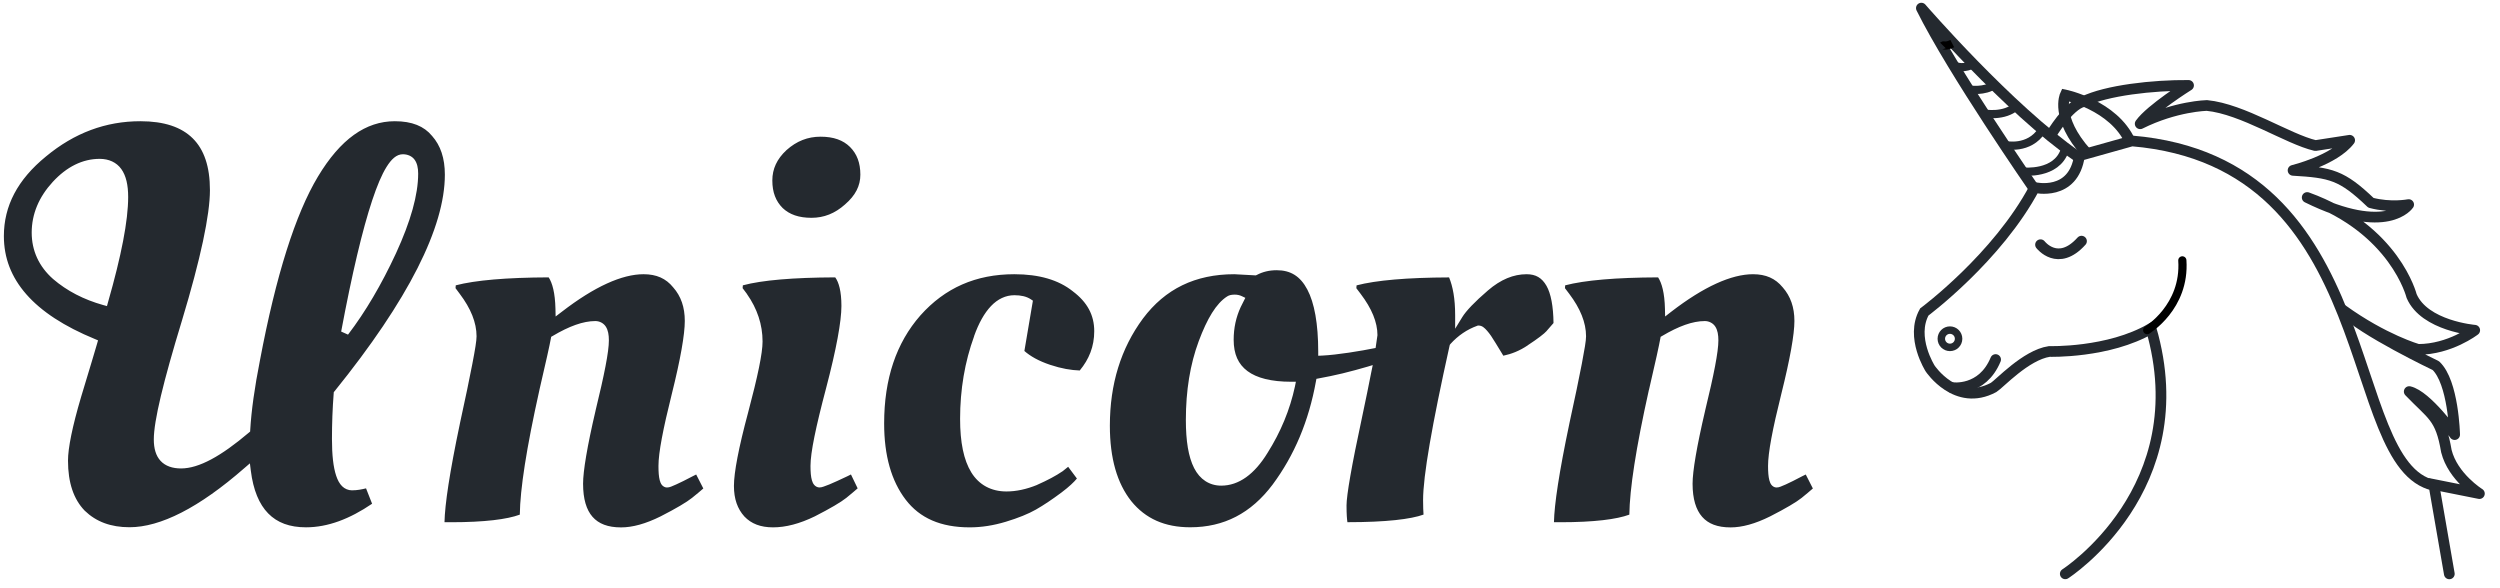
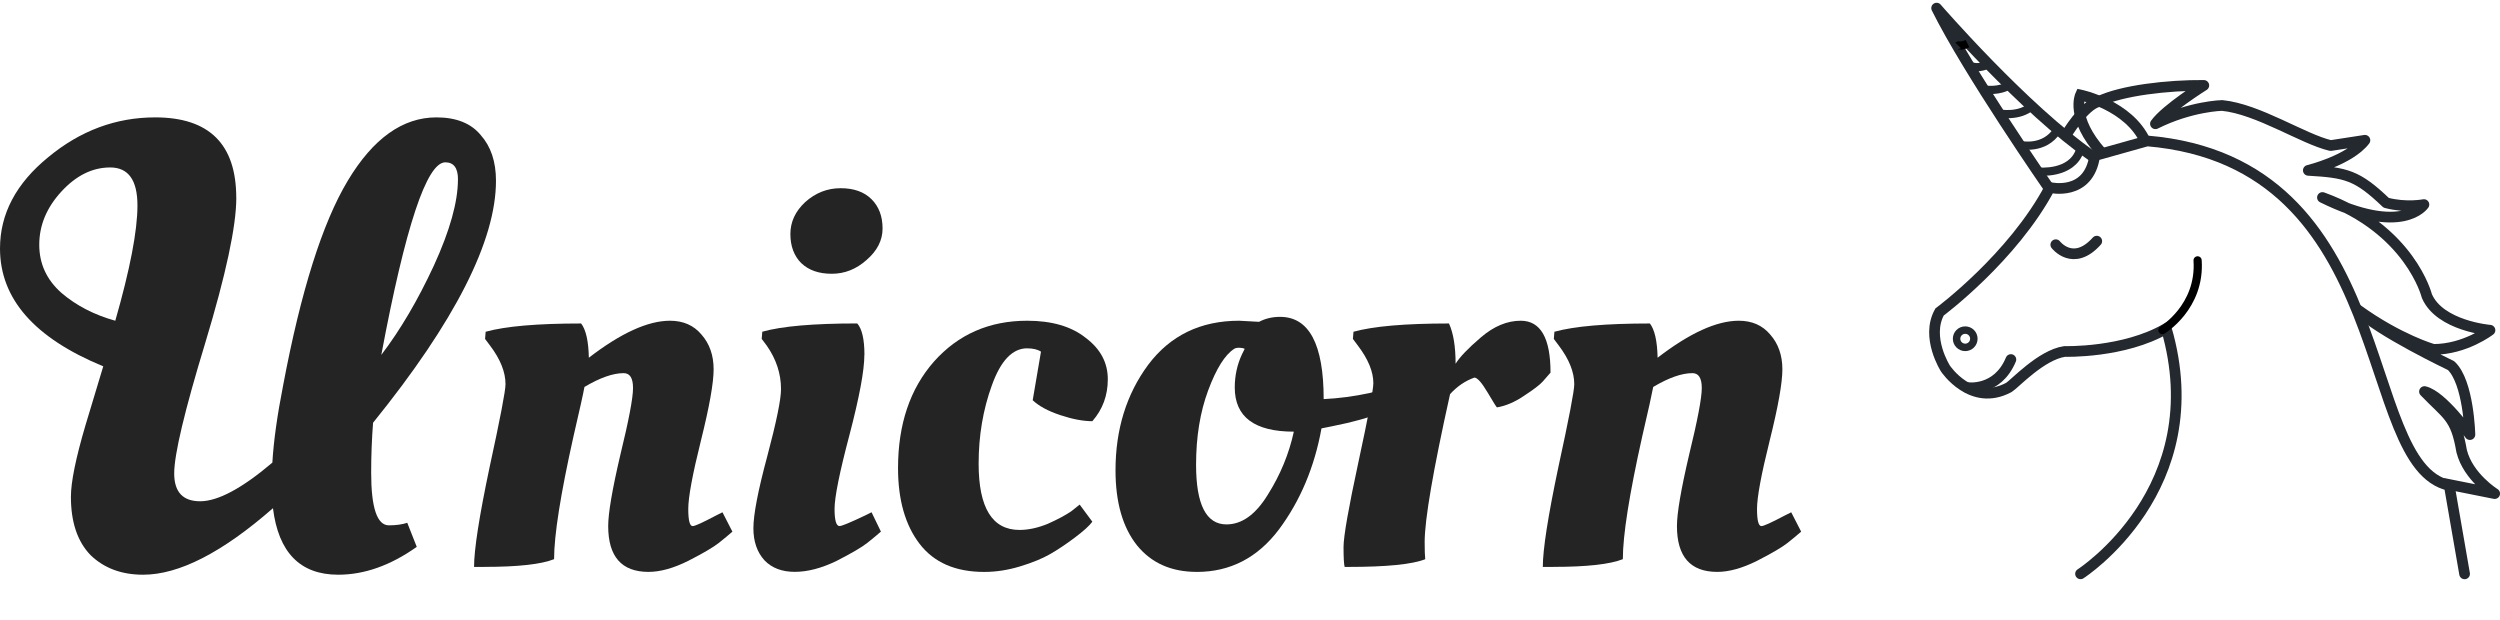
- <svg xmlns="http://www.w3.org/2000/svg" width="234" height="55" viewBox="0 0 61.913 14.552" version="1.1" id="svg5" xml:space="preserve">
+ <svg xmlns="http://www.w3.org/2000/svg" width="234" height="58" viewBox="0 0 61.913 15.346" version="1.1" id="svg5" xml:space="preserve">
  <defs id="defs2" />
-   <g id="text2-5-9">
-     <path id="path1" style="-inkscape-font-specification:'Oleo Script Swash Caps';fill:#24292f;fill-opacity:1" d="M 3.477,3.002 C 2.618,3.002 1.843,3.291 1.138,3.875 0.435,4.449 0.096,5.099 0.096,5.846 c 0,0.541 0.183,1.016 0.555,1.441 0.372,0.425 0.937,0.796 1.699,1.109 l 0.078,0.033 -0.023,0.08 c -0.039,0.135 -0.17,0.575 -0.397,1.322 -0.217,0.734 -0.324,1.266 -0.324,1.576 0,0.55 0.141,0.957 0.412,1.238 l 0.002,0.002 c 0.284,0.275 0.647,0.41 1.109,0.41 0.765,0 1.721,-0.481 2.848,-1.467 L 6.189,11.475 6.211,11.653 c 0.06,0.483 0.207,0.834 0.431,1.062 0.224,0.229 0.529,0.344 0.936,0.344 0.542,0 1.086,-0.209 1.637,-0.584 L 9.065,12.094 c -0.107,0.026 -0.217,0.049 -0.35,0.049 -0.09,0 -0.177,-0.037 -0.242,-0.101 -0.065,-0.064 -0.111,-0.151 -0.147,-0.258 -0.072,-0.215 -0.105,-0.516 -0.105,-0.914 0,-0.381 0.014,-0.758 0.043,-1.129 l 0.002,-0.029 0.02,-0.024 C 10.115,7.424 11.017,5.627 11.017,4.326 c 0,-0.409 -0.107,-0.723 -0.316,-0.959 h -0.002 v -0.002 C 10.502,3.125 10.203,3.002 9.777,3.002 9.06,3.002 8.431,3.445 7.873,4.375 7.316,5.303 6.834,6.823 6.437,8.928 6.305,9.596 6.225,10.17 6.197,10.646 l -0.002,0.041 -0.032,0.027 c -0.688,0.583 -1.236,0.887 -1.679,0.887 -0.211,0 -0.387,-0.058 -0.506,-0.186 C 3.86,11.289 3.809,11.106 3.809,10.883 3.809,10.423 4.043,9.457 4.508,7.932 4.97,6.403 5.199,5.319 5.199,4.709 5.199,4.124 5.054,3.704 4.773,3.426 4.493,3.148 4.067,3.002 3.477,3.002 Z M 20.322,3.385 c -0.319,0 -0.594,0.109 -0.844,0.332 -0.239,0.222 -0.351,0.467 -0.351,0.752 0,0.293 0.085,0.512 0.256,0.683 0.169,0.16 0.399,0.242 0.713,0.242 0.309,1e-7 0.58,-0.107 0.83,-0.33 h 0.002 v -0.002 c 0.259,-0.223 0.379,-0.462 0.379,-0.736 0,-0.293 -0.085,-0.515 -0.256,-0.686 C 20.882,3.472 20.645,3.385 20.322,3.385 Z M 9.977,3.82 c 0.116,0 0.224,0.045 0.289,0.133 0.065,0.088 0.09,0.206 0.09,0.346 0,0.524 -0.184,1.177 -0.547,1.969 C 9.447,7.049 9.05,7.723 8.619,8.287 L 8.449,8.211 C 8.719,6.771 8.976,5.69 9.217,4.963 9.338,4.6 9.453,4.326 9.572,4.135 9.691,3.944 9.818,3.82 9.977,3.82 Z M 2.469,3.934 c 0.226,-10e-8 0.416,0.086 0.535,0.252 0.119,0.166 0.17,0.398 0.17,0.693 0,0.586 -0.168,1.451 -0.5,2.61 l -0.025,0.091 -0.092,-0.025 C 2.072,7.419 1.657,7.204 1.315,6.91 0.966,6.602 0.785,6.21 0.785,5.76 0.785,5.301 0.963,4.878 1.307,4.504 1.651,4.131 2.043,3.934 2.469,3.934 Z M 31.619,6.692 c -0.185,2e-7 -0.347,0.039 -0.494,0.117 L 31.101,6.82 30.568,6.791 c -0.968,5.234e-4 -1.712,0.363 -2.263,1.098 -0.546,0.74 -0.819,1.621 -0.819,2.654 0,0.808 0.18,1.427 0.531,1.869 0.352,0.433 0.829,0.646 1.459,0.646 0.834,0 1.504,-0.345 2.039,-1.055 0.54,-0.726 0.897,-1.576 1.074,-2.556 l 0.012,-0.065 0.348,-0.068 c 0.357,-0.07 0.901,-0.224 1.156,-0.306 -0.008,-0.145 -0.021,-0.257 -0.034,-0.391 -0.378,0.077 -0.955,0.171 -1.325,0.189 l -0.1,0.004 v -0.099 c 0,-0.696 -0.095,-1.212 -0.27,-1.541 C 32.202,6.841 31.963,6.692 31.619,6.692 Z M 15.938,6.791 c -0.532,0 -1.213,0.304 -2.027,0.932 L 13.76,7.838 13.756,7.648 c -0.009,-0.394 -0.077,-0.641 -0.168,-0.779 -1.047,0.004 -1.817,0.071 -2.301,0.197 l -0.006,0.07 0.105,0.141 c 0.273,0.361 0.416,0.712 0.416,1.051 0,0.111 -0.035,0.323 -0.104,0.682 -0.069,0.358 -0.171,0.852 -0.309,1.481 v 0.002 c -0.254,1.208 -0.372,2 -0.381,2.44 h 0.16 c 0.833,0 1.394,-0.072 1.705,-0.188 0.009,-0.637 0.163,-1.639 0.486,-3.088 v -0.002 c 0.161,-0.69 0.256,-1.118 0.283,-1.271 l 0.008,-0.043 0.037,-0.021 c 0.406,-0.241 0.755,-0.369 1.057,-0.369 0.106,1e-7 0.206,0.053 0.261,0.141 0.055,0.088 0.074,0.2 0.074,0.338 0,0.282 -0.113,0.848 -0.33,1.738 v 0.002 c -0.207,0.885 -0.309,1.498 -0.309,1.809 0,0.379 0.082,0.647 0.234,0.82 0.152,0.173 0.38,0.262 0.707,0.262 0.283,0 0.609,-0.089 0.979,-0.273 0.386,-0.197 0.647,-0.353 0.777,-0.457 0.118,-0.094 0.204,-0.167 0.281,-0.234 l -0.177,-0.346 -0.086,0.043 c -0.17,0.09 -0.306,0.157 -0.408,0.203 -0.051,0.023 -0.093,0.042 -0.129,0.055 -0.036,0.013 -0.063,0.021 -0.102,0.021 -0.05,0 -0.098,-0.03 -0.125,-0.064 -0.027,-0.035 -0.041,-0.073 -0.053,-0.117 -0.023,-0.088 -0.031,-0.203 -0.031,-0.353 0,-0.326 0.112,-0.908 0.33,-1.781 0.217,-0.868 0.322,-1.478 0.322,-1.809 0,-0.341 -0.094,-0.613 -0.287,-0.832 h -0.002 v -0.002 C 16.492,6.895 16.256,6.791 15.938,6.791 Z m 9.182,0 c -0.952,0 -1.718,0.338 -2.326,1.02 -0.598,0.681 -0.898,1.568 -0.898,2.676 0,0.799 0.18,1.425 0.533,1.887 0.35,0.458 0.869,0.686 1.586,0.686 0.293,0 0.59,-0.047 0.895,-0.139 0.307,-0.093 0.556,-0.194 0.746,-0.302 0.194,-0.111 0.404,-0.252 0.629,-0.42 0.199,-0.149 0.312,-0.261 0.385,-0.348 l -0.217,-0.291 -0.138,0.111 -0.004,0.002 c -0.159,0.109 -0.366,0.219 -0.625,0.334 h -0.002 v 0.002 c -0.265,0.108 -0.518,0.162 -0.76,0.162 -0.376,0 -0.679,-0.163 -0.869,-0.471 -0.19,-0.308 -0.278,-0.749 -0.278,-1.326 0,-0.729 0.117,-1.414 0.348,-2.049 h -0.002 c 0.116,-0.325 0.255,-0.573 0.42,-0.746 0.165,-0.173 0.363,-0.268 0.578,-0.268 0.163,0 0.301,0.03 0.408,0.101 l 0.051,0.034 -0.211,1.246 c 0.146,0.128 0.349,0.246 0.635,0.342 0.284,0.095 0.524,0.134 0.736,0.141 0.23,-0.278 0.359,-0.593 0.359,-0.973 0,-0.398 -0.171,-0.718 -0.531,-0.988 v -0.002 h -0.002 C 26.216,6.934 25.739,6.791 25.119,6.791 Z m 12.687,0 c -0.324,0 -0.641,0.129 -0.959,0.403 -0.328,0.281 -0.542,0.508 -0.635,0.66 l -0.176,0.287 V 7.803 c 0,-0.409 -0.058,-0.709 -0.15,-0.933 -1.04,0.004 -1.81,0.071 -2.291,0.197 l -0.006,0.07 0.107,0.141 c 0.273,0.36 0.416,0.701 0.416,1.023 -0.042,0.31 -0.086,0.62 -0.155,0.926 -0.062,0.313 -0.128,0.648 -0.23,1.123 -0.255,1.181 -0.381,1.921 -0.381,2.166 0,0.224 0.011,0.342 0.022,0.416 h 0.01 c 0.948,0 1.561,-0.074 1.875,-0.188 -0.006,-0.092 -0.011,-0.191 -0.011,-0.357 10e-7,-0.601 0.221,-1.864 0.656,-3.825 l 0.006,-0.023 0.015,-0.02 c 0.189,-0.209 0.413,-0.361 0.664,-0.451 l 0.016,-0.006 h 0.015 c 0.091,0 0.149,0.057 0.213,0.129 0.064,0.072 0.131,0.17 0.209,0.301 0.075,0.127 0.135,0.223 0.174,0.285 0.009,0.014 0.012,0.021 0.019,0.032 0.196,-0.041 0.399,-0.117 0.61,-0.26 V 8.547 C 38.083,8.388 38.243,8.265 38.305,8.195 v -0.002 C 38.378,8.112 38.428,8.052 38.473,8 38.468,7.586 38.409,7.27 38.299,7.078 38.185,6.88 38.034,6.791 37.806,6.791 Z m 5.607,0 c -0.532,0 -1.215,0.304 -2.029,0.932 l -0.148,0.115 -0.004,-0.19 c -0.009,-0.394 -0.079,-0.641 -0.17,-0.779 -1.046,0.004 -1.818,0.071 -2.301,0.197 l -0.006,0.07 0.107,0.141 c 0.273,0.361 0.416,0.712 0.416,1.051 0,0.111 -0.037,0.323 -0.105,0.682 -0.069,0.358 -0.171,0.852 -0.309,1.481 v 0.002 c -0.254,1.208 -0.372,2 -0.381,2.44 h 0.16 c 0.833,0 1.395,-0.072 1.707,-0.188 0.009,-0.637 0.161,-1.639 0.484,-3.088 h 0.002 v -0.002 c 0.161,-0.69 0.254,-1.118 0.281,-1.271 l 0.008,-0.043 0.037,-0.021 c 0.406,-0.241 0.755,-0.369 1.057,-0.369 0.106,1e-7 0.207,0.053 0.262,0.141 0.055,0.088 0.074,0.2 0.074,0.338 0,0.282 -0.111,0.848 -0.328,1.738 v 0.002 c -0.207,0.885 -0.311,1.498 -0.311,1.809 0,0.379 0.085,0.647 0.237,0.82 0.152,0.173 0.378,0.262 0.705,0.262 0.282,0 0.61,-0.089 0.979,-0.273 0.386,-0.197 0.649,-0.353 0.779,-0.457 0.117,-0.094 0.202,-0.167 0.279,-0.234 l -0.176,-0.346 -0.088,0.043 c -0.17,0.09 -0.304,0.157 -0.406,0.203 -0.051,0.023 -0.095,0.042 -0.131,0.055 -0.036,0.013 -0.062,0.021 -0.101,0.021 -0.05,0 -0.096,-0.03 -0.123,-0.064 -0.027,-0.035 -0.041,-0.073 -0.053,-0.117 -0.023,-0.088 -0.032,-0.203 -0.032,-0.353 0,-0.326 0.11,-0.908 0.328,-1.781 0.217,-0.868 0.325,-1.478 0.325,-1.809 0,-0.341 -0.097,-0.613 -0.289,-0.832 l -0.002,-0.002 C 43.967,6.895 43.732,6.791 43.414,6.791 Z M 20.686,6.869 c -1.048,0.004 -1.815,0.07 -2.289,0.197 l -0.006,0.07 0.107,0.143 v 0.002 c 0.256,0.364 0.387,0.759 0.387,1.176 0,0.293 -0.12,0.864 -0.357,1.756 -0.236,0.877 -0.352,1.492 -0.352,1.821 0,0.323 0.088,0.569 0.26,0.758 0.17,0.178 0.398,0.268 0.709,0.268 0.312,0 0.658,-0.089 1.035,-0.273 0.386,-0.197 0.649,-0.353 0.779,-0.457 0.118,-0.095 0.203,-0.169 0.281,-0.236 l -0.166,-0.344 -0.086,0.043 c -0.19,0.09 -0.34,0.159 -0.451,0.205 -0.056,0.023 -0.103,0.04 -0.141,0.053 -0.038,0.012 -0.063,0.021 -0.102,0.021 -0.049,0 -0.097,-0.026 -0.127,-0.06 -0.03,-0.034 -0.047,-0.072 -0.06,-0.117 -0.026,-0.09 -0.035,-0.206 -0.035,-0.358 0,-0.329 0.131,-0.959 0.387,-1.926 0.255,-0.971 0.379,-1.656 0.379,-2.033 0,-0.367 -0.066,-0.59 -0.152,-0.707 z m 9.885,0.427 c 0.067,0 0.129,0.012 0.184,0.039 l 0.086,0.041 -0.113,0.225 -0.002,0.004 c -0.116,0.251 -0.174,0.52 -0.174,0.809 0,0.357 0.113,0.605 0.342,0.776 0.229,0.171 0.588,0.264 1.082,0.264 h 0.117 l -0.023,0.115 c -0.125,0.579 -0.352,1.129 -0.68,1.648 -0.322,0.526 -0.709,0.81 -1.147,0.81 -0.291,0 -0.528,-0.155 -0.67,-0.434 -0.142,-0.278 -0.205,-0.674 -0.205,-1.193 1e-6,-0.728 0.106,-1.378 0.318,-1.949 0.211,-0.565 0.434,-0.936 0.703,-1.109 0.053,-0.035 0.114,-0.045 0.181,-0.045 z" />
-   </g>
-   <path style="fill:none;fill-opacity:1;stroke:none;stroke-width:0.203px;stroke-linecap:butt;stroke-linejoin:miter;stroke-opacity:1" d="M 60.175,12.034 59.182,11.114 58.042,7.783 C 57.502,5.972 55.515,4.35 55.515,4.35 54.23,3.4 52.798,3.547 52.798,3.547 52.681,3.203 51.929,3.832 51.453,3.865 50.978,3.898 50.78,3.335 50.78,3.335 51.298,2.568 52.608,2.086 54.01,2.13 l -0.935,0.847 c 1.169,-0.336 1.651,-0.336 1.651,-0.336 0.584,0.029 2.542,0.95 2.542,0.95 l 0.92,-0.131 -1.3,0.774 1.066,0.161 0.745,0.614 0.862,0.044 c 0,0 -0.234,0.497 -1.548,0.219 0,0 1.563,0.964 1.753,2.264 0.526,0.555 1.49,0.628 1.49,0.628 0,0 -0.541,0.497 -1.519,0.497 l 0.76,0.599 0.321,1.49 -0.643,-0.672 0.467,1.329 0.628,0.76 z" id="path8-7" />
-   <path style="fill:none;stroke:#24292f;stroke-width:0.265;stroke-linecap:round;stroke-linejoin:round;stroke-dasharray:none;stroke-opacity:1" d="m 60.161,11.976 1.242,0.248 c 0,0 -0.657,-0.409 -0.818,-1.052 -0.145,-0.856 -0.35,-0.88 -0.92,-1.475 0.438,0.102 1.125,1.066 1.125,1.066 0,0 -0.029,-1.3 -0.467,-1.709 0,0 -1.826,-0.869 -2.308,-1.38 1.023,0.738 1.87,0.979 1.87,0.979 0.789,0 1.402,-0.475 1.402,-0.475 0,0 -1.242,-0.102 -1.563,-0.847 0,0 -0.409,-1.651 -2.586,-2.44 1.987,0.979 2.513,0.175 2.513,0.175 0,0 -0.438,0.088 -0.935,-0.044 -0.721,-0.69 -0.992,-0.748 -1.928,-0.803 0,0 1.023,-0.248 1.402,-0.745 L 57.341,3.605 C 56.655,3.444 55.544,2.699 54.653,2.612 c 0,0 -0.774,0.015 -1.651,0.453 0.263,-0.365 1.198,-0.95 1.198,-0.95 -0.879,-0.008 -2.038,0.123 -2.607,0.402 -0.367,0.088 -0.805,0.832 -0.805,0.832" id="path7-0" />
-   <path style="fill:none;fill-opacity:1;stroke:none;stroke-width:0.203px;stroke-linecap:butt;stroke-linejoin:miter;stroke-opacity:1" d="M 52.762,3.442 C 52.354,2.683 51.145,2.342 51.145,2.342 c 0,0 -0.17,0.418 0.444,1.482 z" id="path11-9" />
-   <path style="fill:none;fill-opacity:1;stroke:none;stroke-width:0.203px;stroke-linecap:butt;stroke-linejoin:miter;stroke-opacity:1" d="M 51.41,3.897 C 48.898,1.808 47.641,0.26 47.641,0.26 48.635,2.1 50.373,4.671 50.373,4.671 c 1.008,0.088 1.037,-0.774 1.037,-0.774 z" id="path6-3" />
-   <path style="fill:none;fill-opacity:1;stroke:#24292f;stroke-width:0.265;stroke-linecap:round;stroke-linejoin:miter;stroke-dasharray:none;stroke-opacity:1" d="m 51.147,14.211 c 0,0 3.278,-2.103 2.124,-6.076 -1.052,0.614 -2.519,0.569 -2.519,0.569 -0.584,0.088 -1.237,0.805 -1.38,0.891 -0.928,0.497 -1.57,-0.467 -1.57,-0.467 0,0 -0.497,-0.774 -0.146,-1.402 0,0 1.811,-1.344 2.732,-3.082 0,0 0.964,0.234 1.11,-0.789 l 1.3,-0.365 c 6.267,0.531 5.182,8.041 7.48,8.531 l 0.38,2.191" id="path2-6" />
-   <circle style="fill:none;fill-opacity:1;stroke:#24292f;stroke-width:0.185;stroke-linecap:round;stroke-linejoin:round;stroke-dasharray:none;stroke-opacity:1" id="path1-0" cx="-48.291" cy="8.389" r="0.214" transform="scale(-1,1)" />
-   <path style="fill:none;stroke:#24292f;stroke-width:0.265;stroke-linecap:round;stroke-linejoin:miter;stroke-dasharray:none;stroke-opacity:1" d="m 51.549,5.972 c -0.584,0.65 -1.015,0.088 -1.015,0.088" id="path3-6" />
-   <path style="fill:none;stroke:#24292f;stroke-width:0.265;stroke-linecap:round;stroke-linejoin:miter;stroke-dasharray:none;stroke-opacity:1" d="M 49.422,8.904 C 49.087,9.711 48.347,9.599 48.347,9.599" id="path3-5-26" />
-   <path style="fill:none;stroke:#000000;stroke-width:0.203;stroke-linecap:round;stroke-linejoin:miter;stroke-dasharray:none;stroke-opacity:1" d="m 54.046,6.448 c 0.078,1.158 -0.871,1.727 -0.871,1.727" id="path3-5-2-1" />
-   <path style="fill:none;stroke:#24292f;stroke-width:0.265;stroke-linecap:butt;stroke-linejoin:round;stroke-dasharray:none;stroke-opacity:1" d="M 51.439,3.868 C 49.759,2.714 47.583,0.201 47.583,0.201 48.357,1.764 50.373,4.671 50.373,4.671" id="path4-8" />
-   <path style="fill:none;stroke:#24292f;stroke-width:0.203px;stroke-linecap:butt;stroke-linejoin:miter;stroke-opacity:1" d="M 51.133,3.722 C 50.928,4.335 50.11,4.248 50.11,4.248" id="path5-7" />
-   <path style="fill:none;stroke:#24292f;stroke-width:0.203px;stroke-linecap:butt;stroke-linejoin:miter;stroke-opacity:1" d="m 50.57,3.227 c -0.321,0.497 -0.906,0.365 -0.906,0.365" id="path5-6-9" />
-   <path style="fill:none;stroke:#24292f;stroke-width:0.203px;stroke-linecap:butt;stroke-linejoin:miter;stroke-opacity:1" d="M 49.946,2.619 C 49.639,2.911 49.128,2.809 49.128,2.809" id="path5-6-5-2" />
-   <path style="fill:none;stroke:#24292f;stroke-width:0.203px;stroke-linecap:butt;stroke-linejoin:miter;stroke-opacity:1" d="m 49.393,2.101 c -0.248,0.175 -0.614,0.117 -0.614,0.117" id="path5-6-5-5-0" />
-   <path style="fill:none;stroke:#24292f;stroke-width:0.203px;stroke-linecap:butt;stroke-linejoin:miter;stroke-opacity:1" d="m 48.903,1.561 c -0.248,0.175 -0.482,0.073 -0.482,0.073" id="path5-6-5-5-2-2" />
-   <path style="fill:none;stroke:#000000;stroke-width:0.203px;stroke-linecap:butt;stroke-linejoin:miter;stroke-opacity:1" d="m 48.348,1.079 c -0.152,0.079 -0.227,0.037 -0.234,0.044" id="path5-6-5-5-2-1-3" />
-   <path style="fill:none;stroke:#24292f;stroke-width:0.265;stroke-linecap:butt;stroke-linejoin:miter;stroke-dasharray:none;stroke-opacity:1" d="M 52.756,3.509 C 52.55,3.054 52.147,2.765 51.796,2.59 51.445,2.414 51.145,2.352 51.145,2.352 c 0,0 -0.258,0.558 0.527,1.436" id="path9-7" />
-   <path style="fill:none;fill-opacity:1;stroke:none;stroke-width:0.265;stroke-linecap:butt;stroke-linejoin:miter;stroke-dasharray:none;stroke-opacity:1" d="M 52.362,3.565 C 51.917,2.97 51.466,2.816 51.466,2.816 c 0,0 0.038,0.178 0.18,0.338 0.142,0.16 0.377,0.324 0.47,0.499 z" id="path10-5" />
+   <path style="fill:none;fill-opacity:1;stroke:none;stroke-width:0.203px;stroke-linecap:butt;stroke-linejoin:miter;stroke-opacity:1" d="M 60.553,12.034 59.56,11.114 58.42,7.783 C 57.88,5.972 55.893,4.35 55.893,4.35 54.608,3.4 53.176,3.547 53.176,3.547 53.059,3.203 52.307,3.832 51.831,3.865 51.356,3.898 51.158,3.335 51.158,3.335 51.676,2.568 52.986,2.086 54.388,2.13 l -0.935,0.847 c 1.169,-0.336 1.651,-0.336 1.651,-0.336 0.584,0.029 2.542,0.95 2.542,0.95 l 0.92,-0.131 -1.3,0.774 1.066,0.161 0.745,0.614 0.862,0.044 c 0,0 -0.234,0.497 -1.548,0.219 0,0 1.563,0.964 1.753,2.264 0.526,0.555 1.49,0.628 1.49,0.628 0,0 -0.541,0.497 -1.519,0.497 l 0.76,0.599 0.321,1.49 -0.643,-0.672 0.467,1.329 0.628,0.76 z" id="path8-7" />
+   <path style="fill:none;stroke:#24292f;stroke-width:0.265;stroke-linecap:round;stroke-linejoin:round;stroke-dasharray:none;stroke-opacity:1" d="m 60.539,11.976 1.242,0.248 c 0,0 -0.657,-0.409 -0.818,-1.052 -0.145,-0.856 -0.35,-0.88 -0.92,-1.475 0.438,0.102 1.125,1.066 1.125,1.066 0,0 -0.029,-1.3 -0.467,-1.709 0,0 -1.826,-0.869 -2.308,-1.38 1.023,0.738 1.87,0.979 1.87,0.979 0.789,0 1.402,-0.475 1.402,-0.475 0,0 -1.242,-0.102 -1.563,-0.847 0,0 -0.409,-1.651 -2.586,-2.44 1.987,0.979 2.513,0.175 2.513,0.175 0,0 -0.438,0.088 -0.935,-0.044 -0.721,-0.69 -0.992,-0.748 -1.928,-0.803 0,0 1.023,-0.248 1.402,-0.745 L 57.719,3.605 C 57.033,3.444 55.922,2.699 55.031,2.612 c 0,0 -0.774,0.015 -1.651,0.453 0.263,-0.365 1.198,-0.95 1.198,-0.95 -0.879,-0.008 -2.038,0.123 -2.607,0.402 -0.367,0.088 -0.805,0.832 -0.805,0.832" id="path7-0" />
+   <path style="fill:none;fill-opacity:1;stroke:none;stroke-width:0.203px;stroke-linecap:butt;stroke-linejoin:miter;stroke-opacity:1" d="M 53.14,3.442 C 52.731,2.683 51.523,2.342 51.523,2.342 c 0,0 -0.17,0.418 0.444,1.482 z" id="path11-9" />
+   <path style="fill:none;fill-opacity:1;stroke:none;stroke-width:0.203px;stroke-linecap:butt;stroke-linejoin:miter;stroke-opacity:1" d="M 51.788,3.897 C 49.275,1.808 48.019,0.26 48.019,0.26 49.013,2.1 50.751,4.671 50.751,4.671 c 1.008,0.088 1.037,-0.774 1.037,-0.774 z" id="path6-3" />
+   <path style="fill:none;fill-opacity:1;stroke:#24292f;stroke-width:0.265;stroke-linecap:round;stroke-linejoin:miter;stroke-dasharray:none;stroke-opacity:1" d="m 51.525,14.211 c 0,0 3.278,-2.103 2.124,-6.076 -1.052,0.614 -2.519,0.569 -2.519,0.569 -0.584,0.088 -1.237,0.805 -1.38,0.891 -0.928,0.497 -1.57,-0.467 -1.57,-0.467 0,0 -0.497,-0.774 -0.146,-1.402 0,0 1.811,-1.344 2.732,-3.082 0,0 0.964,0.234 1.11,-0.789 l 1.3,-0.365 c 6.267,0.531 5.182,8.041 7.48,8.531 l 0.38,2.191" id="path2-6" />
+   <circle style="fill:none;fill-opacity:1;stroke:#24292f;stroke-width:0.185;stroke-linecap:round;stroke-linejoin:round;stroke-dasharray:none;stroke-opacity:1" id="path1-0" cx="-48.669" cy="8.389" r="0.214" transform="scale(-1,1)" />
+   <path style="fill:none;stroke:#24292f;stroke-width:0.265;stroke-linecap:round;stroke-linejoin:miter;stroke-dasharray:none;stroke-opacity:1" d="m 51.927,5.972 c -0.584,0.65 -1.015,0.088 -1.015,0.088" id="path3-6" />
+   <path style="fill:none;stroke:#24292f;stroke-width:0.265;stroke-linecap:round;stroke-linejoin:miter;stroke-dasharray:none;stroke-opacity:1" d="M 49.8,8.904 C 49.465,9.711 48.725,9.599 48.725,9.599" id="path3-5-26" />
+   <path style="fill:none;stroke:#000000;stroke-width:0.203;stroke-linecap:round;stroke-linejoin:miter;stroke-dasharray:none;stroke-opacity:1" d="m 54.424,6.448 c 0.078,1.158 -0.871,1.727 -0.871,1.727" id="path3-5-2-1" />
+   <path style="fill:none;stroke:#24292f;stroke-width:0.265;stroke-linecap:butt;stroke-linejoin:round;stroke-dasharray:none;stroke-opacity:1" d="M 51.817,3.868 C 50.137,2.714 47.961,0.201 47.961,0.201 48.735,1.764 50.751,4.671 50.751,4.671" id="path4-8" />
+   <path style="fill:none;stroke:#24292f;stroke-width:0.203px;stroke-linecap:butt;stroke-linejoin:miter;stroke-opacity:1" d="M 51.511,3.722 C 51.306,4.335 50.488,4.248 50.488,4.248" id="path5-7" />
+   <path style="fill:none;stroke:#24292f;stroke-width:0.203px;stroke-linecap:butt;stroke-linejoin:miter;stroke-opacity:1" d="m 50.948,3.227 c -0.321,0.497 -0.906,0.365 -0.906,0.365" id="path5-6-9" />
+   <path style="fill:none;stroke:#24292f;stroke-width:0.203px;stroke-linecap:butt;stroke-linejoin:miter;stroke-opacity:1" d="M 50.324,2.619 C 50.017,2.911 49.506,2.809 49.506,2.809" id="path5-6-5-2" />
+   <path style="fill:none;stroke:#24292f;stroke-width:0.203px;stroke-linecap:butt;stroke-linejoin:miter;stroke-opacity:1" d="m 49.771,2.101 c -0.248,0.175 -0.614,0.117 -0.614,0.117" id="path5-6-5-5-0" />
+   <path style="fill:none;stroke:#24292f;stroke-width:0.203px;stroke-linecap:butt;stroke-linejoin:miter;stroke-opacity:1" d="m 49.281,1.561 c -0.248,0.175 -0.482,0.073 -0.482,0.073" id="path5-6-5-5-2-2" />
+   <path style="fill:none;stroke:#000000;stroke-width:0.203px;stroke-linecap:butt;stroke-linejoin:miter;stroke-opacity:1" d="m 48.726,1.079 c -0.152,0.079 -0.227,0.037 -0.234,0.044" id="path5-6-5-5-2-1-3" />
+   <path style="fill:none;stroke:#24292f;stroke-width:0.265;stroke-linecap:butt;stroke-linejoin:miter;stroke-dasharray:none;stroke-opacity:1" d="M 53.134,3.509 C 52.928,3.054 52.525,2.765 52.174,2.59 51.822,2.414 51.523,2.352 51.523,2.352 c 0,0 -0.258,0.558 0.527,1.436" id="path9-7" />
+   <path style="fill:none;fill-opacity:1;stroke:none;stroke-width:0.265;stroke-linecap:butt;stroke-linejoin:miter;stroke-dasharray:none;stroke-opacity:1" d="M 52.74,3.565 C 52.295,2.97 51.844,2.816 51.844,2.816 c 0,0 0.038,0.178 0.18,0.338 0.142,0.16 0.377,0.324 0.47,0.499 z" id="path10-5" />
+   <path d="m 5.852,4.899 q 0,1.051 -0.769,3.593 -0.769,2.526 -0.769,3.232 0,0.69 0.643,0.69 0.659,0 1.788,-0.957 0.047,-0.8 0.267,-1.914 0.659,-3.499 1.6,-5.067 0.941,-1.569 2.196,-1.569 0.737,0 1.098,0.439 0.377,0.424 0.377,1.13 0,2.228 -3.044,5.993 -0.047,0.612 -0.047,1.239 0,1.302 0.439,1.302 0.267,0 0.455,-0.063 l 0.235,0.596 q -0.973,0.69 -1.945,0.69 -1.412,0 -1.616,-1.647 -1.883,1.647 -3.216,1.647 -0.8,0 -1.302,-0.486 -0.486,-0.502 -0.486,-1.443 0,-0.549 0.361,-1.773 Q 2.494,9.292 2.557,9.072 0,8.021 0,6.154 0,4.868 1.192,3.895 q 1.192,-0.988 2.651,-0.988 2.008,0 2.008,1.992 z M 2.855,7.943 q 0.549,-1.914 0.549,-2.855 0,-0.941 -0.675,-0.941 -0.659,0 -1.208,0.596 -0.549,0.596 -0.549,1.318 0,0.706 0.549,1.192 0.549,0.471 1.334,0.69 z m 8.487,-3.499 q 0,-0.424 -0.314,-0.424 -0.69,0 -1.585,4.769 0.706,-0.926 1.302,-2.212 0.596,-1.302 0.596,-2.134 z" style="font-size:19.756px;font-family:'Noto Sans';-inkscape-font-specification:'Oleo Script Swash Caps';fill:#242424;fill-opacity:1;stroke-width:0.21" id="path768" />
+   <path d="m 12,14.04 h -0.26 q 0,-0.643 0.383,-2.461 0.396,-1.818 0.396,-2.064 0,-0.451 -0.383,-0.957 l -0.123,-0.164 0.014,-0.178 q 0.738,-0.205 2.365,-0.205 0.178,0.232 0.191,0.848 1.189,-0.916 2.01,-0.916 0.492,0 0.779,0.342 0.301,0.342 0.301,0.861 0,0.506 -0.314,1.764 -0.314,1.258 -0.314,1.695 0,0.424 0.109,0.424 0.082,0 0.574,-0.26 l 0.164,-0.082 0.246,0.479 q -0.123,0.109 -0.328,0.273 -0.205,0.164 -0.766,0.451 -0.547,0.273 -0.984,0.273 -0.998,0 -0.998,-1.135 0,-0.479 0.301,-1.764 0.314,-1.285 0.314,-1.654 0,-0.369 -0.232,-0.369 -0.396,0 -0.971,0.342 -0.041,0.232 -0.273,1.23 -0.479,2.146 -0.479,3.035 -0.479,0.191 -1.723,0.191 z" style="font-size:19.756px;font-family:'Noto Sans';-inkscape-font-specification:'Oleo Script Swash Caps';fill:#242424;fill-opacity:1;stroke-width:0.183" id="path770" />
+   <path d="m 21.406,8.79 q 0,0.574 -0.369,1.982 -0.369,1.394 -0.369,1.832 0,0.424 0.123,0.424 0.082,0 0.629,-0.26 l 0.164,-0.082 0.232,0.479 q -0.123,0.109 -0.328,0.273 -0.205,0.164 -0.766,0.451 -0.561,0.273 -1.039,0.273 -0.479,0 -0.752,-0.287 -0.273,-0.301 -0.273,-0.793 0,-0.506 0.342,-1.777 0.342,-1.285 0.342,-1.668 0,-0.574 -0.355,-1.08 l -0.123,-0.164 0.014,-0.178 q 0.725,-0.205 2.352,-0.205 0.178,0.205 0.178,0.779 z m -1.559,-2.269 q -0.273,-0.273 -0.273,-0.725 0,-0.451 0.369,-0.793 0.383,-0.342 0.875,-0.342 0.492,0 0.766,0.273 0.273,0.273 0.273,0.725 0,0.437 -0.396,0.779 -0.383,0.342 -0.861,0.342 -0.479,0 -0.752,-0.26 z" style="font-size:19.756px;font-family:'Noto Sans';-inkscape-font-specification:'Oleo Script Swash Caps';fill:#242424;fill-opacity:1;stroke-width:0.183" id="path772" />
+   <path d="m 25.439,8.626 q -0.547,0 -0.875,0.916 -0.328,0.902 -0.328,1.941 0,1.641 1.012,1.641 0.328,0 0.697,-0.15 0.369,-0.164 0.588,-0.314 l 0.205,-0.164 0.314,0.424 q -0.109,0.15 -0.437,0.396 -0.328,0.246 -0.615,0.41 -0.287,0.164 -0.738,0.301 -0.451,0.137 -0.889,0.137 -1.066,0 -1.6,-0.697 -0.533,-0.697 -0.533,-1.873 0,-1.627 0.889,-2.639 0.902,-1.012 2.31,-1.012 0.916,0 1.449,0.424 0.547,0.41 0.547,1.025 0,0.602 -0.383,1.039 -0.342,0 -0.793,-0.15 -0.451,-0.15 -0.684,-0.369 l 0.205,-1.203 q -0.123,-0.082 -0.342,-0.082 z" style="font-size:19.756px;font-family:'Noto Sans';-inkscape-font-specification:'Oleo Script Swash Caps';fill:#242424;fill-opacity:1;stroke-width:0.183" id="path774" />
+   <path d="m 29.636,14.163 q -0.943,0 -1.477,-0.656 -0.533,-0.67 -0.533,-1.859 0,-1.518 0.807,-2.611 0.82,-1.094 2.256,-1.094 l 0.492,0.027 q 0.232,-0.123 0.52,-0.123 1.08,0 1.08,2.037 0.561,-0.027 1.135,-0.15 l 0.219,-0.055 0.082,0.533 q -0.451,0.191 -1.217,0.342 l -0.273,0.055 q -0.26,1.436 -1.053,2.502 -0.793,1.053 -2.037,1.053 z m 0.738,-1.176 q 0.574,0 1.025,-0.738 0.465,-0.738 0.643,-1.559 -1.463,0 -1.463,-1.094 0,-0.437 0.178,-0.82 l 0.068,-0.137 q -0.055,-0.027 -0.137,-0.027 -0.082,0 -0.123,0.027 -0.342,0.219 -0.643,1.025 -0.301,0.807 -0.301,1.846 0,1.477 0.752,1.477 z" style="font-size:19.756px;font-family:'Noto Sans';-inkscape-font-specification:'Oleo Script Swash Caps';fill:#242424;fill-opacity:1;stroke-width:0.183" id="path776" />
+   <path d="m 33.396,14.04 h -0.096 q -0.027,-0.109 -0.027,-0.492 0,-0.396 0.369,-2.105 0.369,-1.709 0.369,-1.955 0,-0.424 -0.383,-0.93 l -0.123,-0.164 0.014,-0.178 q 0.738,-0.205 2.365,-0.205 0.164,0.355 0.164,0.998 0.15,-0.246 0.629,-0.656 0.479,-0.41 0.984,-0.41 0.738,0 0.738,1.285 -0.068,0.082 -0.191,0.219 -0.109,0.123 -0.465,0.355 -0.342,0.232 -0.67,0.287 -0.014,0 -0.232,-0.369 -0.219,-0.369 -0.328,-0.369 -0.342,0.123 -0.602,0.41 -0.629,2.83 -0.629,3.664 0,0.301 0.014,0.424 -0.479,0.191 -1.9,0.191 z" style="font-size:19.756px;font-family:'Noto Sans';-inkscape-font-specification:'Oleo Script Swash Caps';fill:#242424;fill-opacity:1;stroke-width:0.183" id="path778" />
+   <path d="M 38.468,14.04 H 38.208 q 0,-0.643 0.383,-2.461 0.396,-1.818 0.396,-2.064 0,-0.451 -0.383,-0.957 l -0.123,-0.164 0.014,-0.178 q 0.738,-0.205 2.365,-0.205 0.178,0.232 0.191,0.848 1.189,-0.916 2.01,-0.916 0.492,0 0.779,0.342 0.301,0.342 0.301,0.861 0,0.506 -0.314,1.764 -0.314,1.258 -0.314,1.695 0,0.424 0.109,0.424 0.082,0 0.574,-0.26 l 0.164,-0.082 0.246,0.479 q -0.123,0.109 -0.328,0.273 -0.205,0.164 -0.766,0.451 -0.547,0.273 -0.984,0.273 -0.998,0 -0.998,-1.135 0,-0.479 0.301,-1.764 0.314,-1.285 0.314,-1.654 0,-0.369 -0.232,-0.369 -0.396,0 -0.971,0.342 -0.041,0.232 -0.273,1.23 -0.479,2.146 -0.479,3.035 -0.479,0.191 -1.723,0.191 z" style="font-size:19.756px;font-family:'Noto Sans';-inkscape-font-specification:'Oleo Script Swash Caps';fill:#242424;fill-opacity:1;stroke-width:0.183" id="path780" />
</svg>
